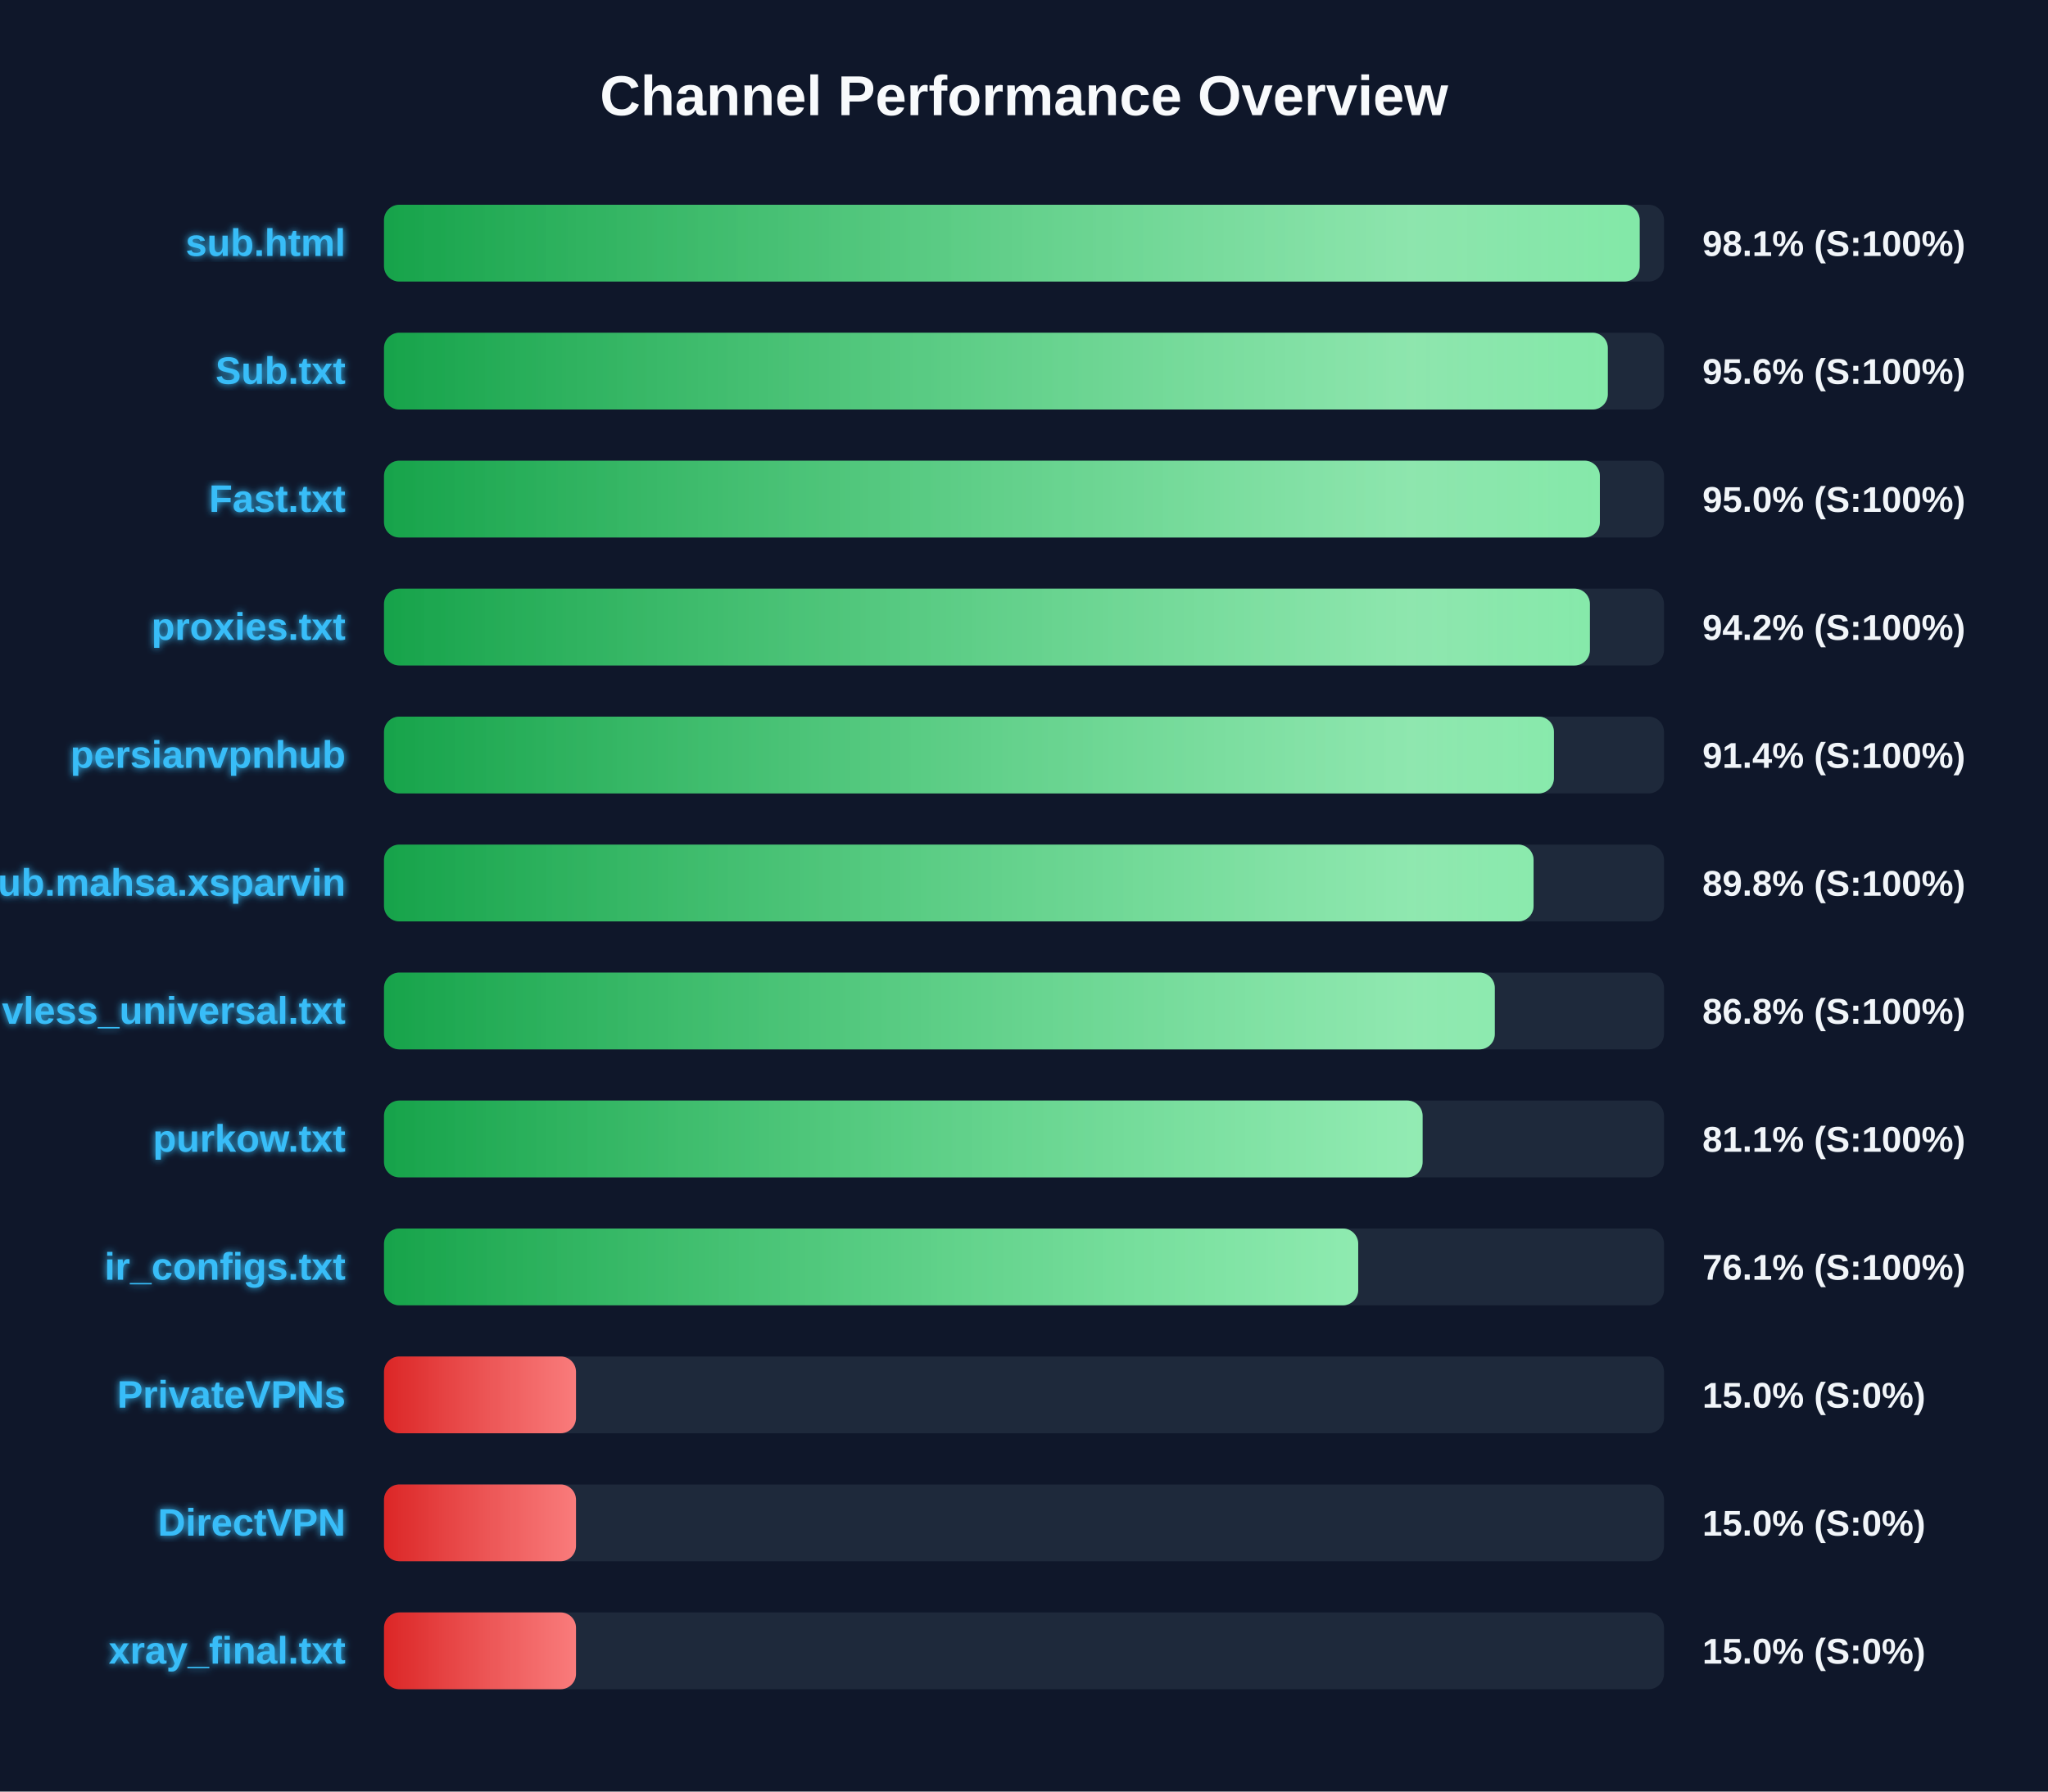
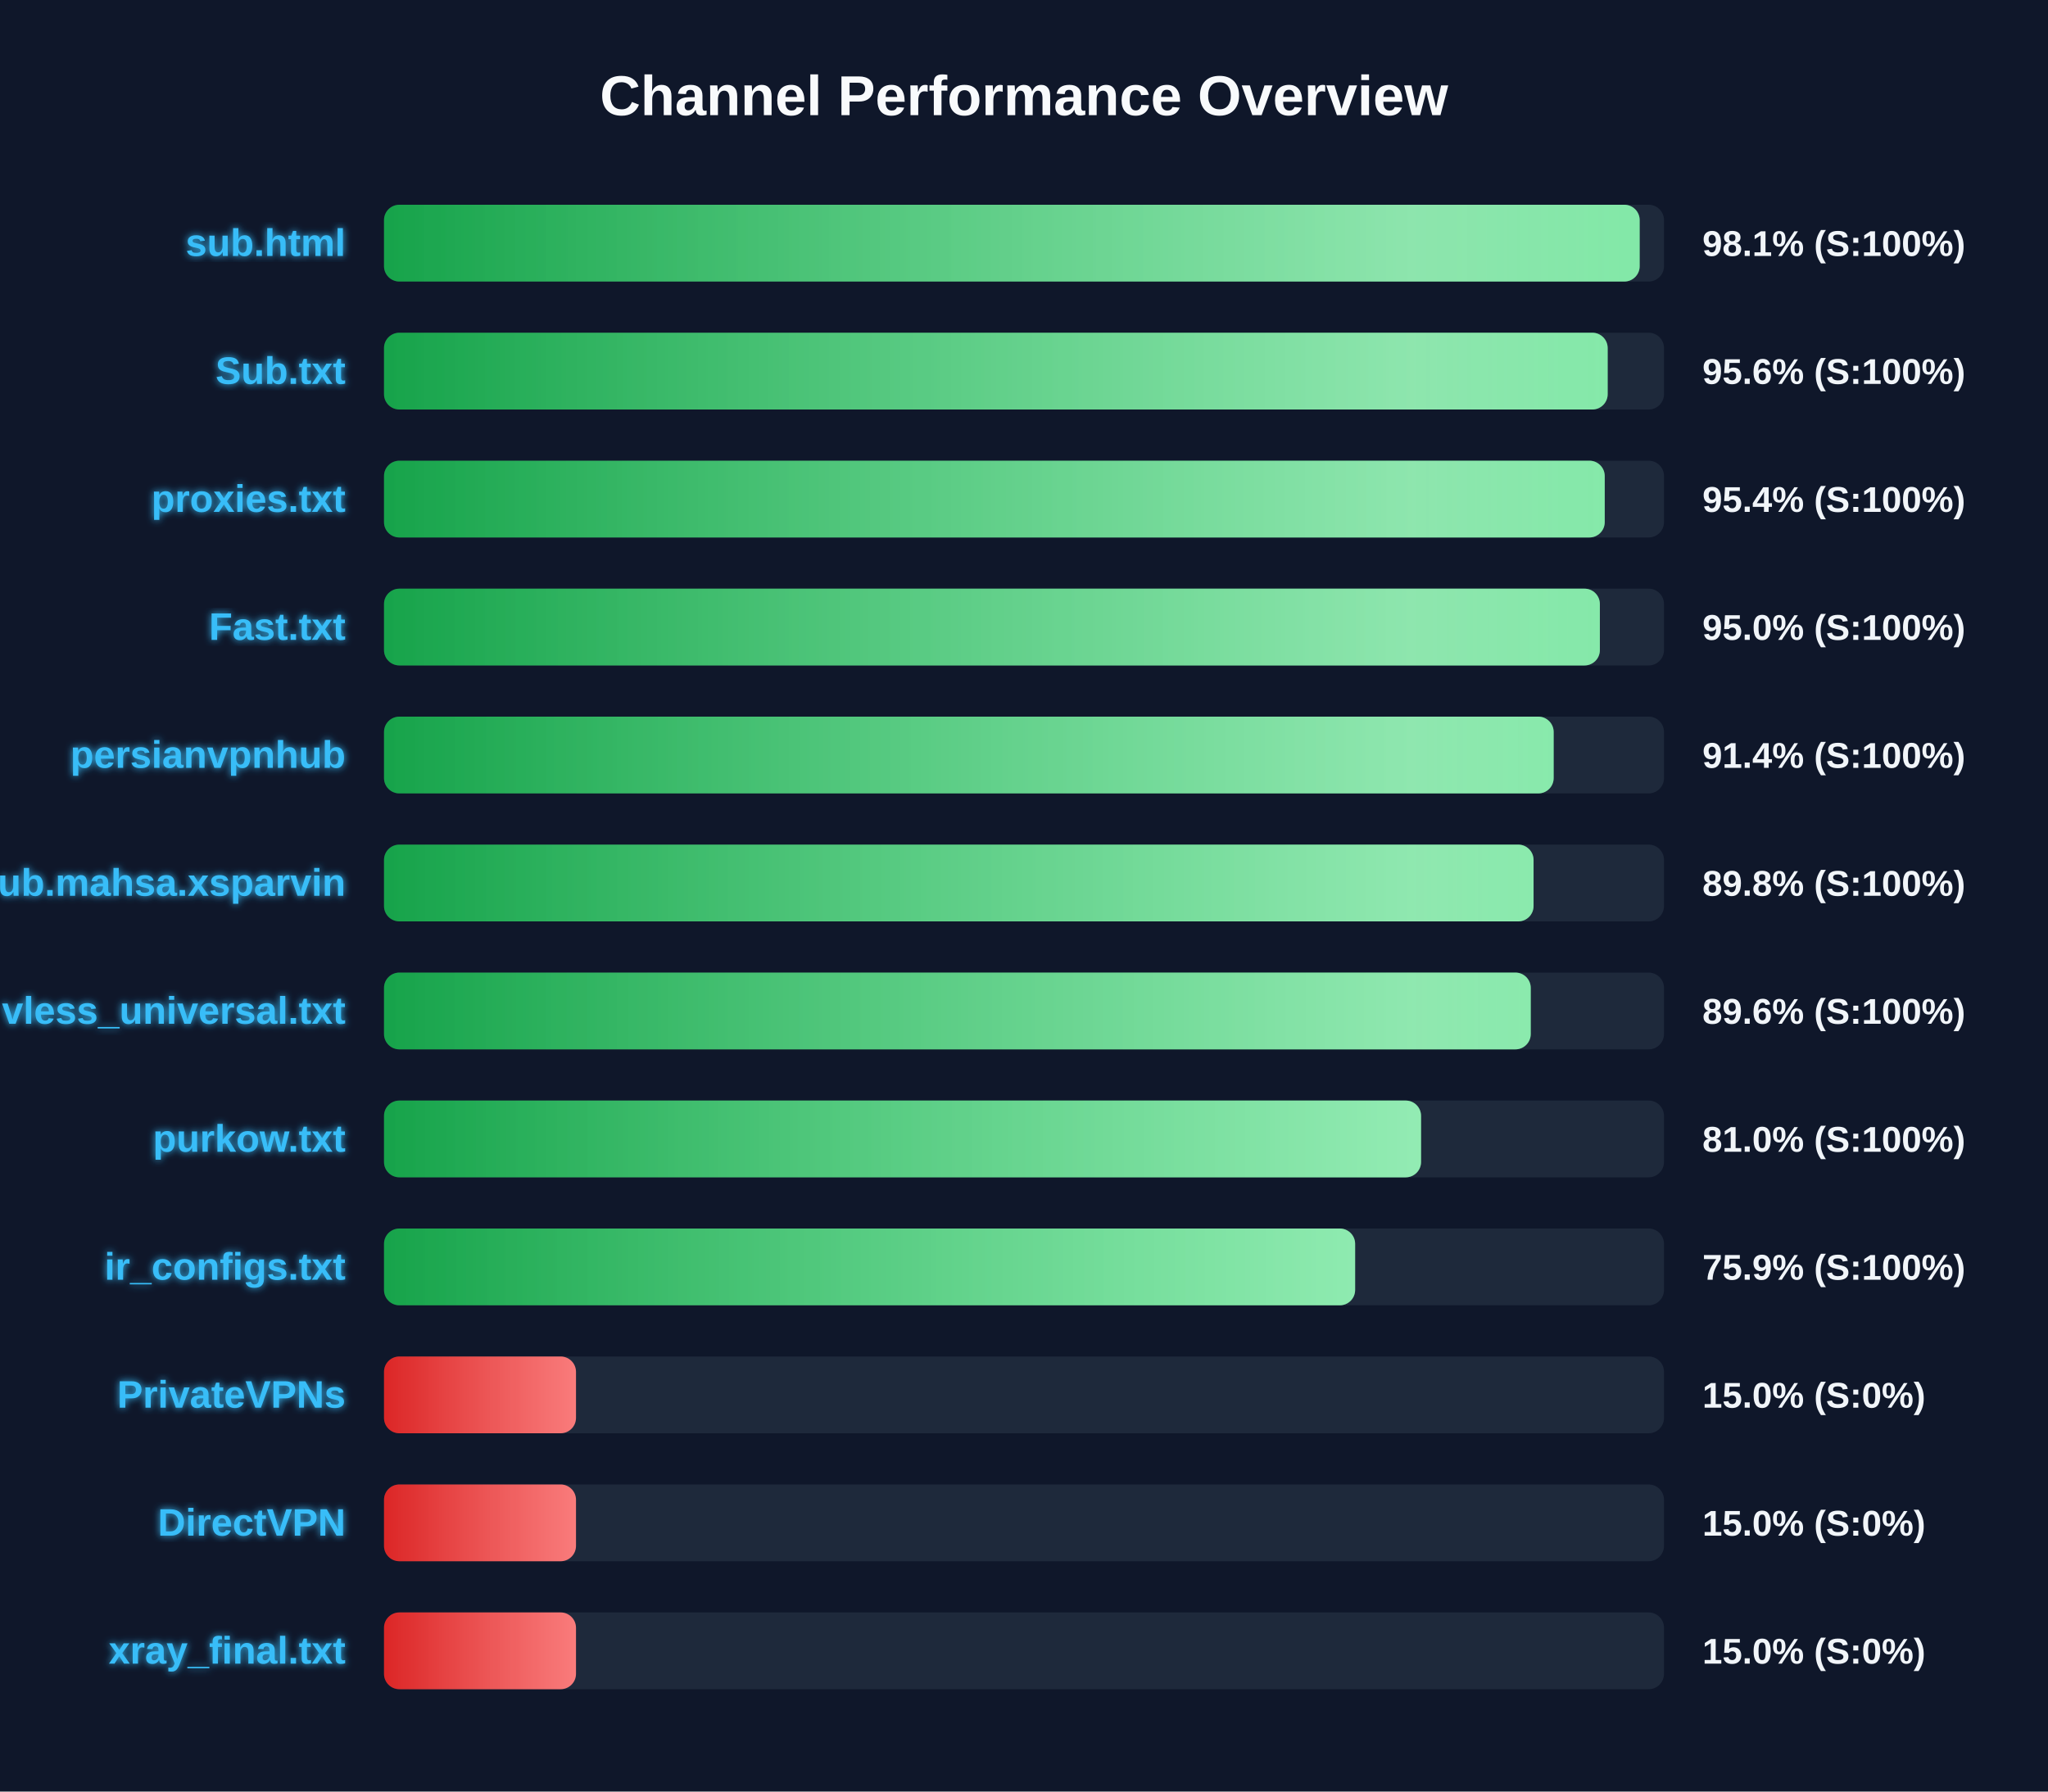
<svg xmlns="http://www.w3.org/2000/svg" width="800" height="700" version="1.1">
  <defs>
    <linearGradient id="grad-green" x1="0%" y1="0%" x2="100%" y2="0%">
      <stop offset="0%" stop-color="#16a34a" />
      <stop offset="100%" stop-color="#4ade80" />
    </linearGradient>
    <linearGradient id="grad-yellow" x1="0%" y1="0%" x2="100%" y2="0%">
      <stop offset="0%" stop-color="#ca8a04" />
      <stop offset="100%" stop-color="#fde047" />
    </linearGradient>
    <linearGradient id="grad-red" x1="0%" y1="0%" x2="100%" y2="0%">
      <stop offset="0%" stop-color="#dc2626" />
      <stop offset="100%" stop-color="#f87171" />
    </linearGradient>
    <linearGradient id="shimmer" x1="0%" y1="0%" x2="100%" y2="0%">
      <stop offset="0%" stop-color="rgba(255,255,255,0)" />
      <stop offset="50%" stop-color="rgba(255,255,255,0.4)" />
      <stop offset="100%" stop-color="rgba(255,255,255,0)" />
    </linearGradient>
    <filter id="glow" x="-20%" y="-20%" width="140%" height="140%">
      <feGaussianBlur stdDeviation="1.5" result="blur" />
      <feComposite in="SourceGraphic" in2="blur" operator="over" />
    </filter>
  </defs>
  <style>
        .bg-rect { fill: #0f172a; }
        .title { font: bold 22px 'Segoe UI', Arial, sans-serif; fill: #f8fafc; }
        .row { font: bold 15px 'Segoe UI', Arial, sans-serif; fill: #38bdf8; filter: url(#glow); }
        .score { font: bold 14px 'Segoe UI', Arial, sans-serif; fill: #f1f5f9; }
        @keyframes shimmer-anim {
            0% { transform: translateX(-100%); }
            100% { transform: translateX(200%); }
        }
        .shimmer-rect {
            animation: shimmer-anim 2.5s infinite linear;
        }
    </style>
  <rect width="100%" height="100%" class="bg-rect" />
  <text x="400" y="45" text-anchor="middle" class="title">Channel Performance Overview</text>
  <rect x="150" y="80" width="500" height="30" fill="#1e293b" rx="6" />
  <clipPath id="clip-0">
    <rect x="150" y="80" width="490.5" height="30" rx="6" />
  </clipPath>
  <rect x="150" y="80" width="490.5" height="30" fill="url(#grad-green)" rx="6" />
  <g clip-path="url(#clip-0)">
    <rect x="150" y="80" width="100%" height="30" fill="url(#shimmer)" class="shimmer-rect" />
  </g>
  <text x="135" y="100" text-anchor="end" class="row">sub.html</text>
  <text x="665" y="100" text-anchor="start" class="score">98.1% (S:100%)</text>
  <rect x="150" y="130" width="500" height="30" fill="#1e293b" rx="6" />
  <clipPath id="clip-1">
-     <rect x="150" y="130" width="478.05" height="30" rx="6" />
+     <rect x="150" y="130" width="478.0" height="30" rx="6" />
  </clipPath>
-   <rect x="150" y="130" width="478.05" height="30" fill="url(#grad-green)" rx="6" />
+   <rect x="150" y="130" width="478.0" height="30" fill="url(#grad-green)" rx="6" />
  <g clip-path="url(#clip-1)">
    <rect x="150" y="130" width="100%" height="30" fill="url(#shimmer)" class="shimmer-rect" />
  </g>
  <text x="135" y="150" text-anchor="end" class="row">Sub.txt</text>
  <text x="665" y="150" text-anchor="start" class="score">95.6% (S:100%)</text>
  <rect x="150" y="180" width="500" height="30" fill="#1e293b" rx="6" />
  <clipPath id="clip-2">
-     <rect x="150" y="180" width="474.95" height="30" rx="6" />
+     <rect x="150" y="180" width="476.85" height="30" rx="6" />
  </clipPath>
-   <rect x="150" y="180" width="474.95" height="30" fill="url(#grad-green)" rx="6" />
+   <rect x="150" y="180" width="476.85" height="30" fill="url(#grad-green)" rx="6" />
  <g clip-path="url(#clip-2)">
    <rect x="150" y="180" width="100%" height="30" fill="url(#shimmer)" class="shimmer-rect" />
  </g>
-   <text x="135" y="200" text-anchor="end" class="row">Fast.txt</text>
-   <text x="665" y="200" text-anchor="start" class="score">95.0% (S:100%)</text>
+   <text x="135" y="200" text-anchor="end" class="row">proxies.txt</text>
+   <text x="665" y="200" text-anchor="start" class="score">95.4% (S:100%)</text>
  <rect x="150" y="230" width="500" height="30" fill="#1e293b" rx="6" />
  <clipPath id="clip-3">
-     <rect x="150" y="230" width="471.05" height="30" rx="6" />
+     <rect x="150" y="230" width="474.95" height="30" rx="6" />
  </clipPath>
-   <rect x="150" y="230" width="471.05" height="30" fill="url(#grad-green)" rx="6" />
+   <rect x="150" y="230" width="474.95" height="30" fill="url(#grad-green)" rx="6" />
  <g clip-path="url(#clip-3)">
    <rect x="150" y="230" width="100%" height="30" fill="url(#shimmer)" class="shimmer-rect" />
  </g>
-   <text x="135" y="250" text-anchor="end" class="row">proxies.txt</text>
-   <text x="665" y="250" text-anchor="start" class="score">94.2% (S:100%)</text>
+   <text x="135" y="250" text-anchor="end" class="row">Fast.txt</text>
+   <text x="665" y="250" text-anchor="start" class="score">95.0% (S:100%)</text>
  <rect x="150" y="280" width="500" height="30" fill="#1e293b" rx="6" />
  <clipPath id="clip-4">
-     <rect x="150" y="280" width="457.0" height="30" rx="6" />
+     <rect x="150" y="280" width="456.9" height="30" rx="6" />
  </clipPath>
-   <rect x="150" y="280" width="457.0" height="30" fill="url(#grad-green)" rx="6" />
+   <rect x="150" y="280" width="456.9" height="30" fill="url(#grad-green)" rx="6" />
  <g clip-path="url(#clip-4)">
    <rect x="150" y="280" width="100%" height="30" fill="url(#shimmer)" class="shimmer-rect" />
  </g>
  <text x="135" y="300" text-anchor="end" class="row">persianvpnhub</text>
  <text x="665" y="300" text-anchor="start" class="score">91.4% (S:100%)</text>
  <rect x="150" y="330" width="500" height="30" fill="#1e293b" rx="6" />
  <clipPath id="clip-5">
    <rect x="150" y="330" width="449.05" height="30" rx="6" />
  </clipPath>
  <rect x="150" y="330" width="449.05" height="30" fill="url(#grad-green)" rx="6" />
  <g clip-path="url(#clip-5)">
    <rect x="150" y="330" width="100%" height="30" fill="url(#shimmer)" class="shimmer-rect" />
  </g>
  <text x="135" y="350" text-anchor="end" class="row">Sub.mahsa.xsparvin</text>
  <text x="665" y="350" text-anchor="start" class="score">89.8% (S:100%)</text>
  <rect x="150" y="380" width="500" height="30" fill="#1e293b" rx="6" />
  <clipPath id="clip-6">
-     <rect x="150" y="380" width="433.9" height="30" rx="6" />
+     <rect x="150" y="380" width="447.95" height="30" rx="6" />
  </clipPath>
-   <rect x="150" y="380" width="433.9" height="30" fill="url(#grad-green)" rx="6" />
+   <rect x="150" y="380" width="447.95" height="30" fill="url(#grad-green)" rx="6" />
  <g clip-path="url(#clip-6)">
    <rect x="150" y="380" width="100%" height="30" fill="url(#shimmer)" class="shimmer-rect" />
  </g>
  <text x="135" y="400" text-anchor="end" class="row">vless_universal.txt</text>
-   <text x="665" y="400" text-anchor="start" class="score">86.8% (S:100%)</text>
+   <text x="665" y="400" text-anchor="start" class="score">89.6% (S:100%)</text>
  <rect x="150" y="430" width="500" height="30" fill="#1e293b" rx="6" />
  <clipPath id="clip-7">
-     <rect x="150" y="430" width="405.7" height="30" rx="6" />
+     <rect x="150" y="430" width="405.1" height="30" rx="6" />
  </clipPath>
-   <rect x="150" y="430" width="405.7" height="30" fill="url(#grad-green)" rx="6" />
+   <rect x="150" y="430" width="405.1" height="30" fill="url(#grad-green)" rx="6" />
  <g clip-path="url(#clip-7)">
    <rect x="150" y="430" width="100%" height="30" fill="url(#shimmer)" class="shimmer-rect" />
  </g>
  <text x="135" y="450" text-anchor="end" class="row">purkow.txt</text>
-   <text x="665" y="450" text-anchor="start" class="score">81.1% (S:100%)</text>
+   <text x="665" y="450" text-anchor="start" class="score">81.0% (S:100%)</text>
  <rect x="150" y="480" width="500" height="30" fill="#1e293b" rx="6" />
  <clipPath id="clip-8">
-     <rect x="150" y="480" width="380.55" height="30" rx="6" />
+     <rect x="150" y="480" width="379.35" height="30" rx="6" />
  </clipPath>
-   <rect x="150" y="480" width="380.55" height="30" fill="url(#grad-green)" rx="6" />
+   <rect x="150" y="480" width="379.35" height="30" fill="url(#grad-green)" rx="6" />
  <g clip-path="url(#clip-8)">
    <rect x="150" y="480" width="100%" height="30" fill="url(#shimmer)" class="shimmer-rect" />
  </g>
  <text x="135" y="500" text-anchor="end" class="row">ir_configs.txt</text>
-   <text x="665" y="500" text-anchor="start" class="score">76.1% (S:100%)</text>
+   <text x="665" y="500" text-anchor="start" class="score">75.9% (S:100%)</text>
  <rect x="150" y="530" width="500" height="30" fill="#1e293b" rx="6" />
  <clipPath id="clip-9">
    <rect x="150" y="530" width="75.0" height="30" rx="6" />
  </clipPath>
  <rect x="150" y="530" width="75.0" height="30" fill="url(#grad-red)" rx="6" />
  <g clip-path="url(#clip-9)">
    <rect x="150" y="530" width="100%" height="30" fill="url(#shimmer)" class="shimmer-rect" />
  </g>
  <text x="135" y="550" text-anchor="end" class="row">PrivateVPNs</text>
  <text x="665" y="550" text-anchor="start" class="score">15.0% (S:0%)</text>
  <rect x="150" y="580" width="500" height="30" fill="#1e293b" rx="6" />
  <clipPath id="clip-10">
    <rect x="150" y="580" width="75.0" height="30" rx="6" />
  </clipPath>
  <rect x="150" y="580" width="75.0" height="30" fill="url(#grad-red)" rx="6" />
  <g clip-path="url(#clip-10)">
    <rect x="150" y="580" width="100%" height="30" fill="url(#shimmer)" class="shimmer-rect" />
  </g>
  <text x="135" y="600" text-anchor="end" class="row">DirectVPN</text>
  <text x="665" y="600" text-anchor="start" class="score">15.0% (S:0%)</text>
  <rect x="150" y="630" width="500" height="30" fill="#1e293b" rx="6" />
  <clipPath id="clip-11">
    <rect x="150" y="630" width="75.0" height="30" rx="6" />
  </clipPath>
  <rect x="150" y="630" width="75.0" height="30" fill="url(#grad-red)" rx="6" />
  <g clip-path="url(#clip-11)">
    <rect x="150" y="630" width="100%" height="30" fill="url(#shimmer)" class="shimmer-rect" />
  </g>
  <text x="135" y="650" text-anchor="end" class="row">xray_final.txt</text>
  <text x="665" y="650" text-anchor="start" class="score">15.0% (S:0%)</text>
</svg>
